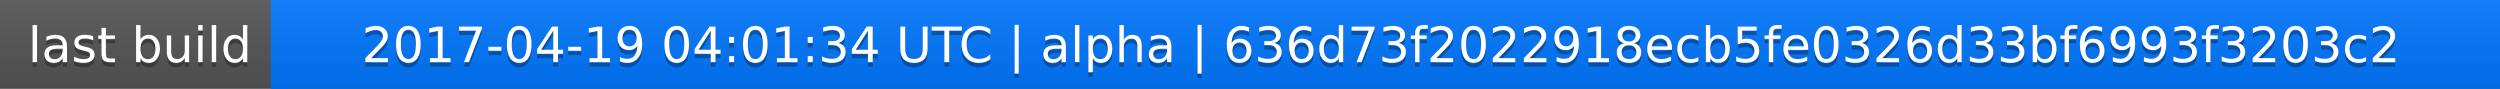
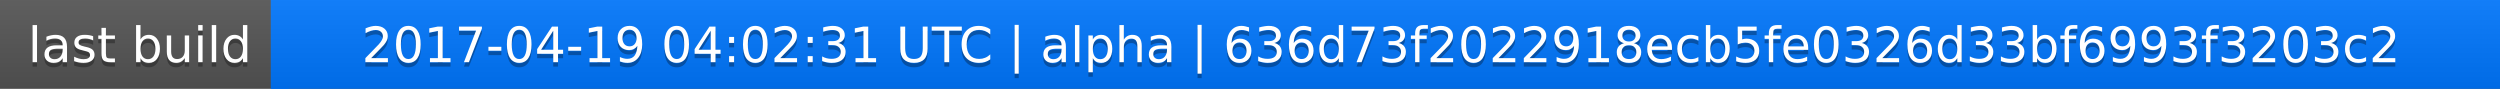
<svg xmlns="http://www.w3.org/2000/svg" width="563" height="20">
  <linearGradient id="a" x2="0" y2="100%">
    <stop offset="0" stop-color="#bbb" stop-opacity=".1" />
    <stop offset="1" stop-opacity=".1" />
  </linearGradient>
  <rect rx="0" width="563" height="20" fill="#555" />
  <rect rx="0" x="61" width="502" height="20" fill="#07f" />
  <path fill="#07f" d="M61 0h4v20h-4z" />
  <rect rx="0" width="563" height="20" fill="url(#a)" />
  <g fill="#fff" text-anchor="middle" font-family="DejaVu Sans,Verdana,Geneva,sans-serif" font-size="11">
    <text x="31.5" y="15" fill="#010101" fill-opacity=".3">last build</text>
    <text x="31.5" y="14">last build</text>
-     <text x="311" y="15" fill="#010101" fill-opacity=".3">2017-04-19 04:01:34 UTC | alpha | 636d73f2022918ecb5fe0326d33bf6993f3203c2</text>
-     <text x="311" y="14">2017-04-19 04:01:34 UTC | alpha | 636d73f2022918ecb5fe0326d33bf6993f3203c2</text>
+     <text x="311" y="15" fill="#010101" fill-opacity=".3">2017-04-19 04:02:31 UTC | alpha | 636d73f2022918ecb5fe0326d33bf6993f3203c2</text>
+     <text x="311" y="14">2017-04-19 04:02:31 UTC | alpha | 636d73f2022918ecb5fe0326d33bf6993f3203c2</text>
  </g>
</svg>
